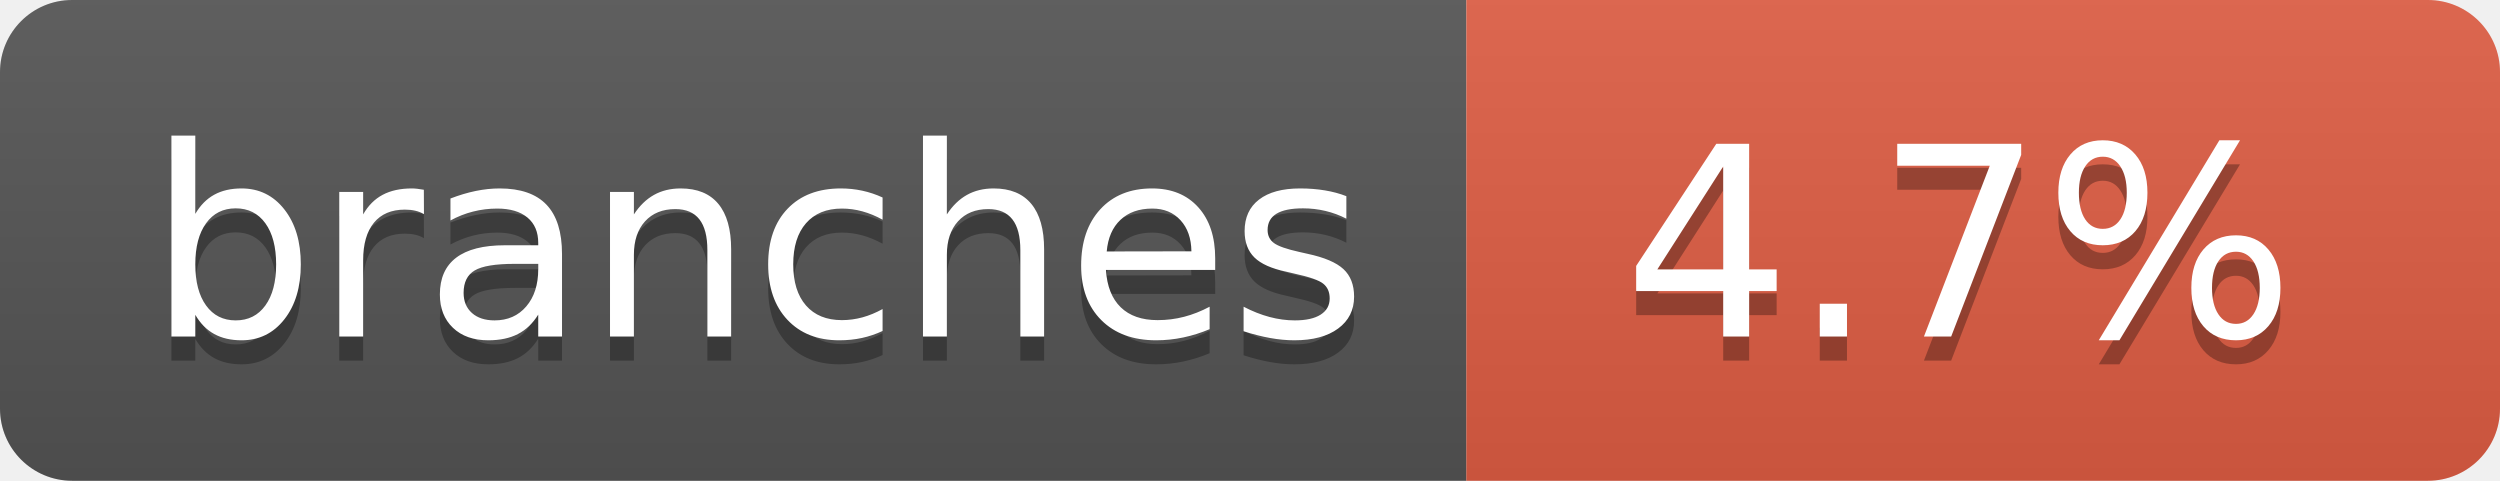
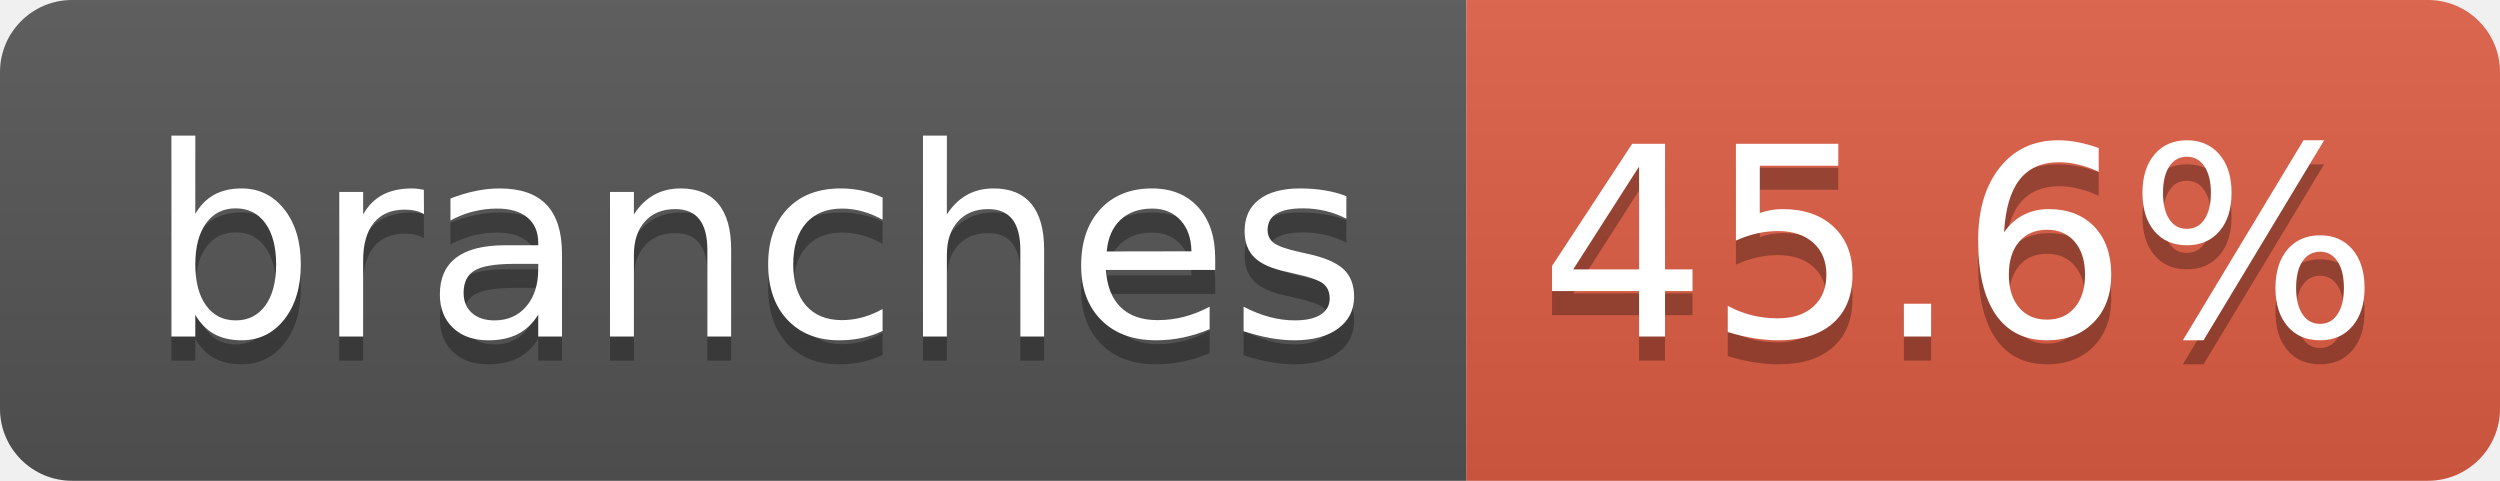
- <svg xmlns="http://www.w3.org/2000/svg" width="104" height="20" role="img" aria-label="branches: 4.7%">
+ <svg xmlns="http://www.w3.org/2000/svg" width="104" height="20" role="img" aria-label="branches: 45.6%">
  <linearGradient id="s" x2="0" y2="100%">
    <stop offset="0" stop-color="#bbb" stop-opacity=".1" />
    <stop offset="1" stop-opacity=".1" />
  </linearGradient>
  <clipPath id="r">
    <rect width="104" height="20" rx="3" fill="#fff" />
  </clipPath>
  <g clip-path="url(#r)">
    <rect width="61" height="20" fill="#555" />
    <rect x="61" width="43" height="20" fill="#e05d44" />
    <rect width="104" height="20" fill="url(#s)" />
  </g>
  <g fill="#fff" text-anchor="middle" font-family="Verdana,Geneva,DejaVu Sans,sans-serif" text-rendering="geometricPrecision" font-size="110">
    <text aria-hidden="true" x="315" y="150" fill="#010101" fill-opacity=".3" transform="scale(.1)" textLength="510">branches</text>
    <text x="315" y="140" transform="scale(.1)" fill="#fff" textLength="510">branches</text>
-     <text aria-hidden="true" x="815" y="150" fill="#010101" fill-opacity=".3" transform="scale(.1)" textLength="330">4.7%</text>
-     <text x="815" y="140" transform="scale(.1)" fill="#fff" textLength="330">4.7%</text>
+     <text aria-hidden="true" x="815" y="150" fill="#010101" fill-opacity=".3" transform="scale(.1)" textLength="330">45.6%</text>
+     <text x="815" y="140" transform="scale(.1)" fill="#fff" textLength="330">45.6%</text>
  </g>
</svg>
